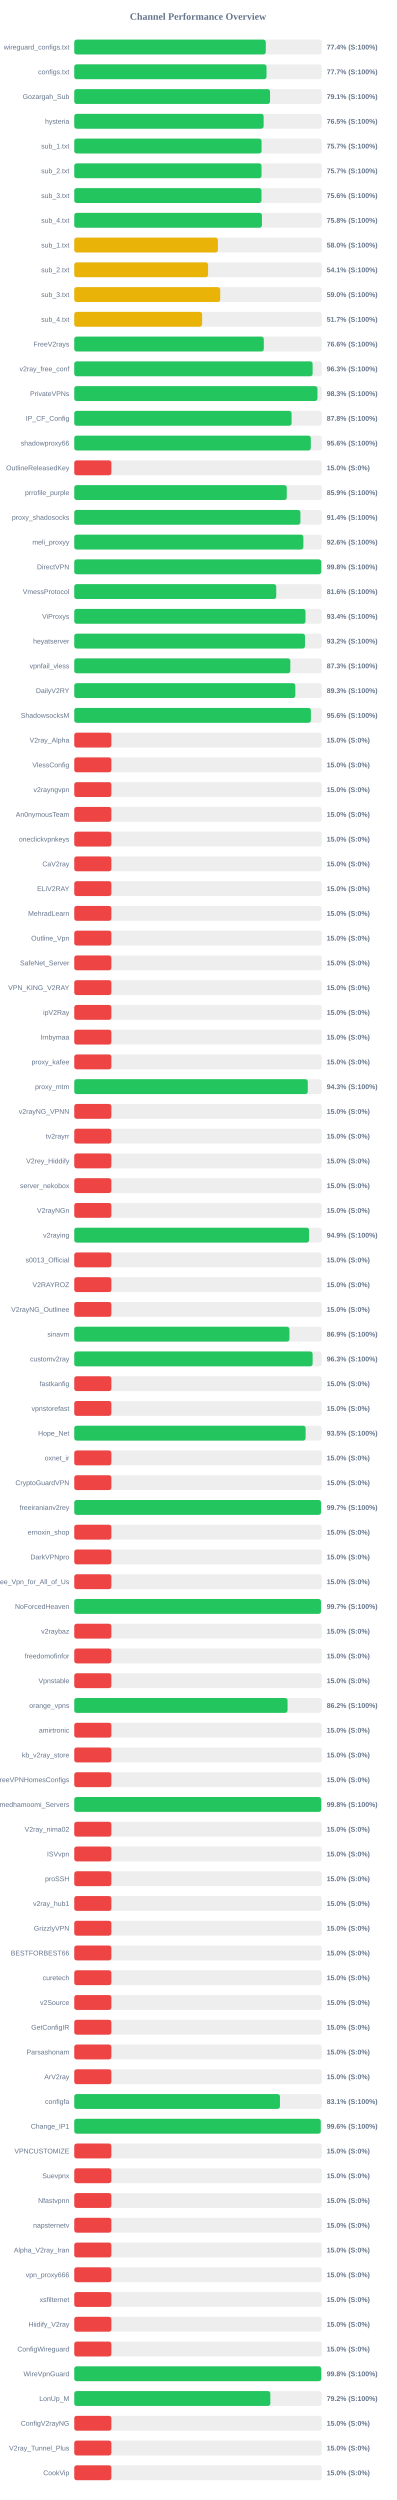
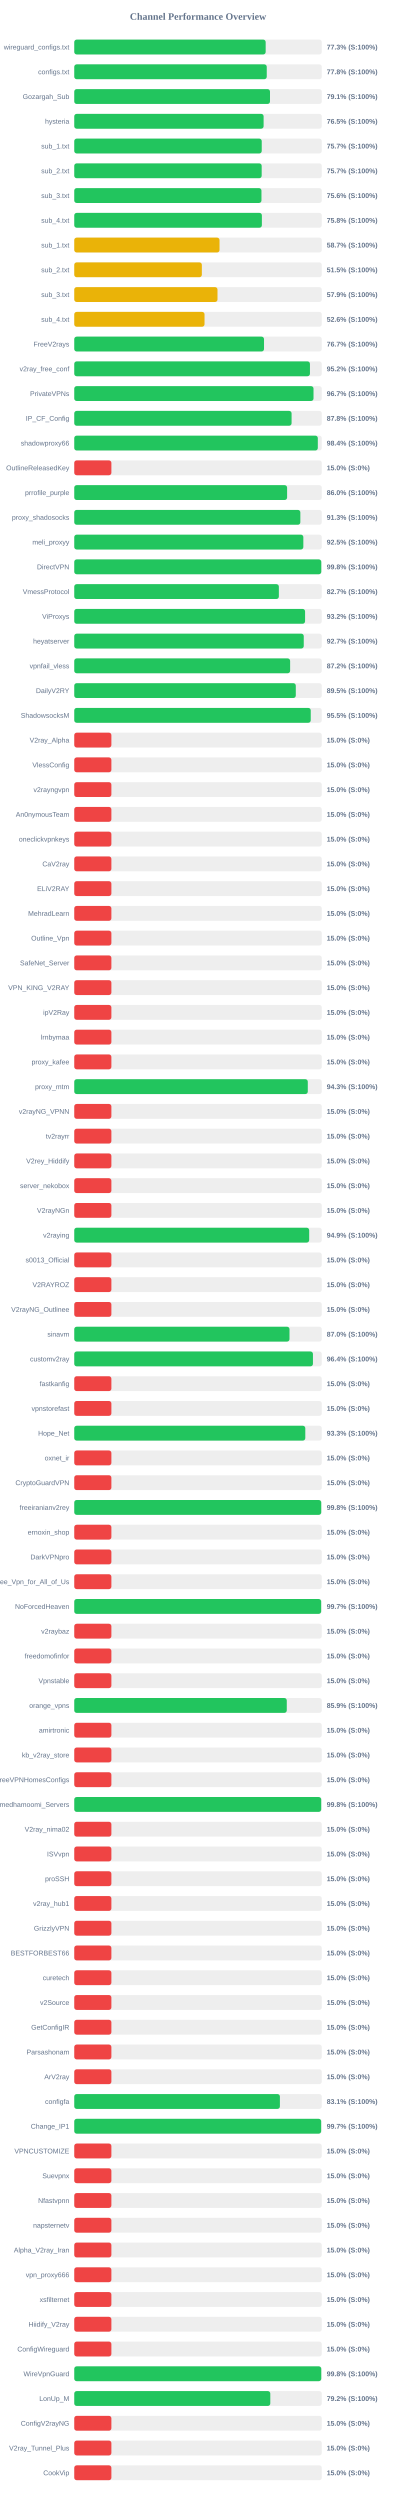
<svg xmlns="http://www.w3.org/2000/svg" width="800" height="5050" version="1.1">
  <style>
        .row { font: 14px Arial; fill: #64748b; }
        .score { font: bold 14px Arial; fill: #64748b; }
    </style>
  <text x="400" y="40" text-anchor="middle" font-size="20px" font-weight="bold" fill="#64748b">Channel Performance Overview</text>
  <rect x="150" y="80" width="500" height="30" fill="#eee" rx="5" />
-   <rect x="150" y="80" width="386.9" height="30" fill="#22c55e" rx="5" />
+   <rect x="150" y="80" width="386.65" height="30" fill="#22c55e" rx="5" />
  <text x="140" y="100" text-anchor="end" class="row">wireguard_configs.txt</text>
-   <text x="660" y="100" text-anchor="start" class="score">77.4% (S:100%)</text>
+   <text x="660" y="100" text-anchor="start" class="score">77.3% (S:100%)</text>
  <rect x="150" y="130" width="500" height="30" fill="#eee" rx="5" />
-   <rect x="150" y="130" width="388.4" height="30" fill="#22c55e" rx="5" />
+   <rect x="150" y="130" width="388.85" height="30" fill="#22c55e" rx="5" />
  <text x="140" y="150" text-anchor="end" class="row">configs.txt</text>
-   <text x="660" y="150" text-anchor="start" class="score">77.7% (S:100%)</text>
+   <text x="660" y="150" text-anchor="start" class="score">77.8% (S:100%)</text>
  <rect x="150" y="180" width="500" height="30" fill="#eee" rx="5" />
-   <rect x="150" y="180" width="395.45" height="30" fill="#22c55e" rx="5" />
+   <rect x="150" y="180" width="395.4" height="30" fill="#22c55e" rx="5" />
  <text x="140" y="200" text-anchor="end" class="row">Gozargah_Sub</text>
  <text x="660" y="200" text-anchor="start" class="score">79.1% (S:100%)</text>
  <rect x="150" y="230" width="500" height="30" fill="#eee" rx="5" />
-   <rect x="150" y="230" width="382.55" height="30" fill="#22c55e" rx="5" />
+   <rect x="150" y="230" width="382.5" height="30" fill="#22c55e" rx="5" />
  <text x="140" y="250" text-anchor="end" class="row">hysteria</text>
  <text x="660" y="250" text-anchor="start" class="score">76.5% (S:100%)</text>
  <rect x="150" y="280" width="500" height="30" fill="#eee" rx="5" />
-   <rect x="150" y="280" width="378.35" height="30" fill="#22c55e" rx="5" />
+   <rect x="150" y="280" width="378.7" height="30" fill="#22c55e" rx="5" />
  <text x="140" y="300" text-anchor="end" class="row">sub_1.txt</text>
  <text x="660" y="300" text-anchor="start" class="score">75.7% (S:100%)</text>
  <rect x="150" y="330" width="500" height="30" fill="#eee" rx="5" />
-   <rect x="150" y="330" width="378.25" height="30" fill="#22c55e" rx="5" />
+   <rect x="150" y="330" width="378.6" height="30" fill="#22c55e" rx="5" />
  <text x="140" y="350" text-anchor="end" class="row">sub_2.txt</text>
  <text x="660" y="350" text-anchor="start" class="score">75.7% (S:100%)</text>
  <rect x="150" y="380" width="500" height="30" fill="#eee" rx="5" />
-   <rect x="150" y="380" width="378.2" height="30" fill="#22c55e" rx="5" />
+   <rect x="150" y="380" width="378.15" height="30" fill="#22c55e" rx="5" />
  <text x="140" y="400" text-anchor="end" class="row">sub_3.txt</text>
  <text x="660" y="400" text-anchor="start" class="score">75.6% (S:100%)</text>
  <rect x="150" y="430" width="500" height="30" fill="#eee" rx="5" />
-   <rect x="150" y="430" width="379.1" height="30" fill="#22c55e" rx="5" />
+   <rect x="150" y="430" width="379.0" height="30" fill="#22c55e" rx="5" />
  <text x="140" y="450" text-anchor="end" class="row">sub_4.txt</text>
  <text x="660" y="450" text-anchor="start" class="score">75.8% (S:100%)</text>
  <rect x="150" y="480" width="500" height="30" fill="#eee" rx="5" />
-   <rect x="150" y="480" width="290.15" height="30" fill="#eab308" rx="5" />
+   <rect x="150" y="480" width="293.45" height="30" fill="#eab308" rx="5" />
  <text x="140" y="500" text-anchor="end" class="row">sub_1.txt</text>
-   <text x="660" y="500" text-anchor="start" class="score">58.0% (S:100%)</text>
+   <text x="660" y="500" text-anchor="start" class="score">58.7% (S:100%)</text>
  <rect x="150" y="530" width="500" height="30" fill="#eee" rx="5" />
-   <rect x="150" y="530" width="270.3" height="30" fill="#eab308" rx="5" />
+   <rect x="150" y="530" width="257.75" height="30" fill="#eab308" rx="5" />
  <text x="140" y="550" text-anchor="end" class="row">sub_2.txt</text>
-   <text x="660" y="550" text-anchor="start" class="score">54.1% (S:100%)</text>
+   <text x="660" y="550" text-anchor="start" class="score">51.5% (S:100%)</text>
  <rect x="150" y="580" width="500" height="30" fill="#eee" rx="5" />
-   <rect x="150" y="580" width="294.85" height="30" fill="#eab308" rx="5" />
+   <rect x="150" y="580" width="289.35" height="30" fill="#eab308" rx="5" />
  <text x="140" y="600" text-anchor="end" class="row">sub_3.txt</text>
-   <text x="660" y="600" text-anchor="start" class="score">59.0% (S:100%)</text>
+   <text x="660" y="600" text-anchor="start" class="score">57.9% (S:100%)</text>
  <rect x="150" y="630" width="500" height="30" fill="#eee" rx="5" />
-   <rect x="150" y="630" width="258.3" height="30" fill="#eab308" rx="5" />
+   <rect x="150" y="630" width="263.15" height="30" fill="#eab308" rx="5" />
  <text x="140" y="650" text-anchor="end" class="row">sub_4.txt</text>
-   <text x="660" y="650" text-anchor="start" class="score">51.7% (S:100%)</text>
+   <text x="660" y="650" text-anchor="start" class="score">52.6% (S:100%)</text>
  <rect x="150" y="680" width="500" height="30" fill="#eee" rx="5" />
-   <rect x="150" y="680" width="382.9" height="30" fill="#22c55e" rx="5" />
+   <rect x="150" y="680" width="383.3" height="30" fill="#22c55e" rx="5" />
  <text x="140" y="700" text-anchor="end" class="row">FreeV2rays</text>
-   <text x="660" y="700" text-anchor="start" class="score">76.6% (S:100%)</text>
+   <text x="660" y="700" text-anchor="start" class="score">76.7% (S:100%)</text>
  <rect x="150" y="730" width="500" height="30" fill="#eee" rx="5" />
-   <rect x="150" y="730" width="481.5" height="30" fill="#22c55e" rx="5" />
+   <rect x="150" y="730" width="476.1" height="30" fill="#22c55e" rx="5" />
  <text x="140" y="750" text-anchor="end" class="row">v2ray_free_conf</text>
-   <text x="660" y="750" text-anchor="start" class="score">96.3% (S:100%)</text>
+   <text x="660" y="750" text-anchor="start" class="score">95.2% (S:100%)</text>
  <rect x="150" y="780" width="500" height="30" fill="#eee" rx="5" />
-   <rect x="150" y="780" width="491.3" height="30" fill="#22c55e" rx="5" />
+   <rect x="150" y="780" width="483.3" height="30" fill="#22c55e" rx="5" />
  <text x="140" y="800" text-anchor="end" class="row">PrivateVPNs</text>
-   <text x="660" y="800" text-anchor="start" class="score">98.3% (S:100%)</text>
+   <text x="660" y="800" text-anchor="start" class="score">96.7% (S:100%)</text>
  <rect x="150" y="830" width="500" height="30" fill="#eee" rx="5" />
  <rect x="150" y="830" width="439.0" height="30" fill="#22c55e" rx="5" />
  <text x="140" y="850" text-anchor="end" class="row">IP_CF_Config</text>
  <text x="660" y="850" text-anchor="start" class="score">87.8% (S:100%)</text>
  <rect x="150" y="880" width="500" height="30" fill="#eee" rx="5" />
-   <rect x="150" y="880" width="477.85" height="30" fill="#22c55e" rx="5" />
+   <rect x="150" y="880" width="492.0" height="30" fill="#22c55e" rx="5" />
  <text x="140" y="900" text-anchor="end" class="row">shadowproxy66</text>
-   <text x="660" y="900" text-anchor="start" class="score">95.6% (S:100%)</text>
+   <text x="660" y="900" text-anchor="start" class="score">98.4% (S:100%)</text>
  <rect x="150" y="930" width="500" height="30" fill="#eee" rx="5" />
  <rect x="150" y="930" width="75.0" height="30" fill="#ef4444" rx="5" />
  <text x="140" y="950" text-anchor="end" class="row">OutlineReleasedKey</text>
  <text x="660" y="950" text-anchor="start" class="score">15.0% (S:0%)</text>
  <rect x="150" y="980" width="500" height="30" fill="#eee" rx="5" />
-   <rect x="150" y="980" width="429.3" height="30" fill="#22c55e" rx="5" />
+   <rect x="150" y="980" width="429.95" height="30" fill="#22c55e" rx="5" />
  <text x="140" y="1000" text-anchor="end" class="row">prrofile_purple</text>
-   <text x="660" y="1000" text-anchor="start" class="score">85.9% (S:100%)</text>
+   <text x="660" y="1000" text-anchor="start" class="score">86.0% (S:100%)</text>
  <rect x="150" y="1030" width="500" height="30" fill="#eee" rx="5" />
-   <rect x="150" y="1030" width="456.85" height="30" fill="#22c55e" rx="5" />
+   <rect x="150" y="1030" width="456.7" height="30" fill="#22c55e" rx="5" />
  <text x="140" y="1050" text-anchor="end" class="row">proxy_shadosocks</text>
-   <text x="660" y="1050" text-anchor="start" class="score">91.4% (S:100%)</text>
+   <text x="660" y="1050" text-anchor="start" class="score">91.3% (S:100%)</text>
  <rect x="150" y="1080" width="500" height="30" fill="#eee" rx="5" />
-   <rect x="150" y="1080" width="462.8" height="30" fill="#22c55e" rx="5" />
+   <rect x="150" y="1080" width="462.75" height="30" fill="#22c55e" rx="5" />
  <text x="140" y="1100" text-anchor="end" class="row">meli_proxyy</text>
-   <text x="660" y="1100" text-anchor="start" class="score">92.6% (S:100%)</text>
+   <text x="660" y="1100" text-anchor="start" class="score">92.5% (S:100%)</text>
  <rect x="150" y="1130" width="500" height="30" fill="#eee" rx="5" />
  <rect x="150" y="1130" width="498.95" height="30" fill="#22c55e" rx="5" />
  <text x="140" y="1150" text-anchor="end" class="row">DirectVPN</text>
  <text x="660" y="1150" text-anchor="start" class="score">99.8% (S:100%)</text>
  <rect x="150" y="1180" width="500" height="30" fill="#eee" rx="5" />
-   <rect x="150" y="1180" width="408.0" height="30" fill="#22c55e" rx="5" />
+   <rect x="150" y="1180" width="413.3" height="30" fill="#22c55e" rx="5" />
  <text x="140" y="1200" text-anchor="end" class="row">VmessProtocol</text>
-   <text x="660" y="1200" text-anchor="start" class="score">81.6% (S:100%)</text>
+   <text x="660" y="1200" text-anchor="start" class="score">82.7% (S:100%)</text>
  <rect x="150" y="1230" width="500" height="30" fill="#eee" rx="5" />
-   <rect x="150" y="1230" width="467.15" height="30" fill="#22c55e" rx="5" />
+   <rect x="150" y="1230" width="466.25" height="30" fill="#22c55e" rx="5" />
  <text x="140" y="1250" text-anchor="end" class="row">ViProxys</text>
-   <text x="660" y="1250" text-anchor="start" class="score">93.4% (S:100%)</text>
+   <text x="660" y="1250" text-anchor="start" class="score">93.2% (S:100%)</text>
  <rect x="150" y="1280" width="500" height="30" fill="#eee" rx="5" />
-   <rect x="150" y="1280" width="466.1" height="30" fill="#22c55e" rx="5" />
+   <rect x="150" y="1280" width="463.6" height="30" fill="#22c55e" rx="5" />
  <text x="140" y="1300" text-anchor="end" class="row">heyatserver</text>
-   <text x="660" y="1300" text-anchor="start" class="score">93.2% (S:100%)</text>
+   <text x="660" y="1300" text-anchor="start" class="score">92.7% (S:100%)</text>
  <rect x="150" y="1330" width="500" height="30" fill="#eee" rx="5" />
-   <rect x="150" y="1330" width="436.45" height="30" fill="#22c55e" rx="5" />
+   <rect x="150" y="1330" width="436.05" height="30" fill="#22c55e" rx="5" />
  <text x="140" y="1350" text-anchor="end" class="row">vpnfail_vless</text>
-   <text x="660" y="1350" text-anchor="start" class="score">87.3% (S:100%)</text>
+   <text x="660" y="1350" text-anchor="start" class="score">87.2% (S:100%)</text>
  <rect x="150" y="1380" width="500" height="30" fill="#eee" rx="5" />
-   <rect x="150" y="1380" width="446.55" height="30" fill="#22c55e" rx="5" />
+   <rect x="150" y="1380" width="447.5" height="30" fill="#22c55e" rx="5" />
  <text x="140" y="1400" text-anchor="end" class="row">DailyV2RY</text>
-   <text x="660" y="1400" text-anchor="start" class="score">89.3% (S:100%)</text>
+   <text x="660" y="1400" text-anchor="start" class="score">89.5% (S:100%)</text>
  <rect x="150" y="1430" width="500" height="30" fill="#eee" rx="5" />
-   <rect x="150" y="1430" width="478.05" height="30" fill="#22c55e" rx="5" />
+   <rect x="150" y="1430" width="477.7" height="30" fill="#22c55e" rx="5" />
  <text x="140" y="1450" text-anchor="end" class="row">ShadowsocksM</text>
-   <text x="660" y="1450" text-anchor="start" class="score">95.6% (S:100%)</text>
+   <text x="660" y="1450" text-anchor="start" class="score">95.5% (S:100%)</text>
  <rect x="150" y="1480" width="500" height="30" fill="#eee" rx="5" />
  <rect x="150" y="1480" width="75.0" height="30" fill="#ef4444" rx="5" />
  <text x="140" y="1500" text-anchor="end" class="row">V2ray_Alpha</text>
  <text x="660" y="1500" text-anchor="start" class="score">15.0% (S:0%)</text>
  <rect x="150" y="1530" width="500" height="30" fill="#eee" rx="5" />
  <rect x="150" y="1530" width="75.0" height="30" fill="#ef4444" rx="5" />
  <text x="140" y="1550" text-anchor="end" class="row">VlessConfig</text>
  <text x="660" y="1550" text-anchor="start" class="score">15.0% (S:0%)</text>
  <rect x="150" y="1580" width="500" height="30" fill="#eee" rx="5" />
  <rect x="150" y="1580" width="75.0" height="30" fill="#ef4444" rx="5" />
  <text x="140" y="1600" text-anchor="end" class="row">v2rayngvpn</text>
  <text x="660" y="1600" text-anchor="start" class="score">15.0% (S:0%)</text>
  <rect x="150" y="1630" width="500" height="30" fill="#eee" rx="5" />
  <rect x="150" y="1630" width="75.0" height="30" fill="#ef4444" rx="5" />
  <text x="140" y="1650" text-anchor="end" class="row">An0nymousTeam</text>
  <text x="660" y="1650" text-anchor="start" class="score">15.0% (S:0%)</text>
  <rect x="150" y="1680" width="500" height="30" fill="#eee" rx="5" />
  <rect x="150" y="1680" width="75.0" height="30" fill="#ef4444" rx="5" />
  <text x="140" y="1700" text-anchor="end" class="row">oneclickvpnkeys</text>
  <text x="660" y="1700" text-anchor="start" class="score">15.0% (S:0%)</text>
  <rect x="150" y="1730" width="500" height="30" fill="#eee" rx="5" />
  <rect x="150" y="1730" width="75.0" height="30" fill="#ef4444" rx="5" />
  <text x="140" y="1750" text-anchor="end" class="row">CaV2ray</text>
  <text x="660" y="1750" text-anchor="start" class="score">15.0% (S:0%)</text>
  <rect x="150" y="1780" width="500" height="30" fill="#eee" rx="5" />
  <rect x="150" y="1780" width="75.0" height="30" fill="#ef4444" rx="5" />
  <text x="140" y="1800" text-anchor="end" class="row">ELiV2RAY</text>
  <text x="660" y="1800" text-anchor="start" class="score">15.0% (S:0%)</text>
  <rect x="150" y="1830" width="500" height="30" fill="#eee" rx="5" />
  <rect x="150" y="1830" width="75.0" height="30" fill="#ef4444" rx="5" />
  <text x="140" y="1850" text-anchor="end" class="row">MehradLearn</text>
  <text x="660" y="1850" text-anchor="start" class="score">15.0% (S:0%)</text>
  <rect x="150" y="1880" width="500" height="30" fill="#eee" rx="5" />
  <rect x="150" y="1880" width="75.0" height="30" fill="#ef4444" rx="5" />
  <text x="140" y="1900" text-anchor="end" class="row">Outline_Vpn</text>
  <text x="660" y="1900" text-anchor="start" class="score">15.0% (S:0%)</text>
  <rect x="150" y="1930" width="500" height="30" fill="#eee" rx="5" />
  <rect x="150" y="1930" width="75.0" height="30" fill="#ef4444" rx="5" />
  <text x="140" y="1950" text-anchor="end" class="row">SafeNet_Server</text>
  <text x="660" y="1950" text-anchor="start" class="score">15.0% (S:0%)</text>
  <rect x="150" y="1980" width="500" height="30" fill="#eee" rx="5" />
  <rect x="150" y="1980" width="75.0" height="30" fill="#ef4444" rx="5" />
  <text x="140" y="2000" text-anchor="end" class="row">VPN_KING_V2RAY</text>
  <text x="660" y="2000" text-anchor="start" class="score">15.0% (S:0%)</text>
  <rect x="150" y="2030" width="500" height="30" fill="#eee" rx="5" />
  <rect x="150" y="2030" width="75.0" height="30" fill="#ef4444" rx="5" />
  <text x="140" y="2050" text-anchor="end" class="row">ipV2Ray</text>
  <text x="660" y="2050" text-anchor="start" class="score">15.0% (S:0%)</text>
  <rect x="150" y="2080" width="500" height="30" fill="#eee" rx="5" />
  <rect x="150" y="2080" width="75.0" height="30" fill="#ef4444" rx="5" />
  <text x="140" y="2100" text-anchor="end" class="row">lrnbymaa</text>
  <text x="660" y="2100" text-anchor="start" class="score">15.0% (S:0%)</text>
  <rect x="150" y="2130" width="500" height="30" fill="#eee" rx="5" />
  <rect x="150" y="2130" width="75.0" height="30" fill="#ef4444" rx="5" />
  <text x="140" y="2150" text-anchor="end" class="row">proxy_kafee</text>
  <text x="660" y="2150" text-anchor="start" class="score">15.0% (S:0%)</text>
  <rect x="150" y="2180" width="500" height="30" fill="#eee" rx="5" />
-   <rect x="150" y="2180" width="471.7" height="30" fill="#22c55e" rx="5" />
+   <rect x="150" y="2180" width="471.75" height="30" fill="#22c55e" rx="5" />
  <text x="140" y="2200" text-anchor="end" class="row">proxy_mtm</text>
  <text x="660" y="2200" text-anchor="start" class="score">94.3% (S:100%)</text>
  <rect x="150" y="2230" width="500" height="30" fill="#eee" rx="5" />
  <rect x="150" y="2230" width="75.0" height="30" fill="#ef4444" rx="5" />
  <text x="140" y="2250" text-anchor="end" class="row">v2rayNG_VPNN</text>
  <text x="660" y="2250" text-anchor="start" class="score">15.0% (S:0%)</text>
  <rect x="150" y="2280" width="500" height="30" fill="#eee" rx="5" />
  <rect x="150" y="2280" width="75.0" height="30" fill="#ef4444" rx="5" />
  <text x="140" y="2300" text-anchor="end" class="row">tv2rayrr</text>
  <text x="660" y="2300" text-anchor="start" class="score">15.0% (S:0%)</text>
  <rect x="150" y="2330" width="500" height="30" fill="#eee" rx="5" />
  <rect x="150" y="2330" width="75.0" height="30" fill="#ef4444" rx="5" />
  <text x="140" y="2350" text-anchor="end" class="row">V2rey_Hiddify</text>
  <text x="660" y="2350" text-anchor="start" class="score">15.0% (S:0%)</text>
  <rect x="150" y="2380" width="500" height="30" fill="#eee" rx="5" />
  <rect x="150" y="2380" width="75.0" height="30" fill="#ef4444" rx="5" />
  <text x="140" y="2400" text-anchor="end" class="row">server_nekobox</text>
  <text x="660" y="2400" text-anchor="start" class="score">15.0% (S:0%)</text>
  <rect x="150" y="2430" width="500" height="30" fill="#eee" rx="5" />
  <rect x="150" y="2430" width="75.0" height="30" fill="#ef4444" rx="5" />
  <text x="140" y="2450" text-anchor="end" class="row">V2rayNGn</text>
  <text x="660" y="2450" text-anchor="start" class="score">15.0% (S:0%)</text>
  <rect x="150" y="2480" width="500" height="30" fill="#eee" rx="5" />
-   <rect x="150" y="2480" width="474.35" height="30" fill="#22c55e" rx="5" />
+   <rect x="150" y="2480" width="474.55" height="30" fill="#22c55e" rx="5" />
  <text x="140" y="2500" text-anchor="end" class="row">v2raying</text>
  <text x="660" y="2500" text-anchor="start" class="score">94.9% (S:100%)</text>
  <rect x="150" y="2530" width="500" height="30" fill="#eee" rx="5" />
  <rect x="150" y="2530" width="75.0" height="30" fill="#ef4444" rx="5" />
  <text x="140" y="2550" text-anchor="end" class="row">s0013_Official</text>
  <text x="660" y="2550" text-anchor="start" class="score">15.0% (S:0%)</text>
  <rect x="150" y="2580" width="500" height="30" fill="#eee" rx="5" />
  <rect x="150" y="2580" width="75.0" height="30" fill="#ef4444" rx="5" />
  <text x="140" y="2600" text-anchor="end" class="row">V2RAYROZ</text>
  <text x="660" y="2600" text-anchor="start" class="score">15.0% (S:0%)</text>
  <rect x="150" y="2630" width="500" height="30" fill="#eee" rx="5" />
  <rect x="150" y="2630" width="75.0" height="30" fill="#ef4444" rx="5" />
  <text x="140" y="2650" text-anchor="end" class="row">V2rayNG_Outlinee</text>
  <text x="660" y="2650" text-anchor="start" class="score">15.0% (S:0%)</text>
  <rect x="150" y="2680" width="500" height="30" fill="#eee" rx="5" />
-   <rect x="150" y="2680" width="434.7" height="30" fill="#22c55e" rx="5" />
+   <rect x="150" y="2680" width="434.8" height="30" fill="#22c55e" rx="5" />
  <text x="140" y="2700" text-anchor="end" class="row">sinavm</text>
-   <text x="660" y="2700" text-anchor="start" class="score">86.9% (S:100%)</text>
+   <text x="660" y="2700" text-anchor="start" class="score">87.0% (S:100%)</text>
  <rect x="150" y="2730" width="500" height="30" fill="#eee" rx="5" />
-   <rect x="150" y="2730" width="481.5" height="30" fill="#22c55e" rx="5" />
+   <rect x="150" y="2730" width="482.15" height="30" fill="#22c55e" rx="5" />
  <text x="140" y="2750" text-anchor="end" class="row">customv2ray</text>
-   <text x="660" y="2750" text-anchor="start" class="score">96.3% (S:100%)</text>
+   <text x="660" y="2750" text-anchor="start" class="score">96.4% (S:100%)</text>
  <rect x="150" y="2780" width="500" height="30" fill="#eee" rx="5" />
  <rect x="150" y="2780" width="75.0" height="30" fill="#ef4444" rx="5" />
  <text x="140" y="2800" text-anchor="end" class="row">fastkanfig</text>
  <text x="660" y="2800" text-anchor="start" class="score">15.0% (S:0%)</text>
  <rect x="150" y="2830" width="500" height="30" fill="#eee" rx="5" />
  <rect x="150" y="2830" width="75.0" height="30" fill="#ef4444" rx="5" />
  <text x="140" y="2850" text-anchor="end" class="row">vpnstorefast</text>
  <text x="660" y="2850" text-anchor="start" class="score">15.0% (S:0%)</text>
  <rect x="150" y="2880" width="500" height="30" fill="#eee" rx="5" />
-   <rect x="150" y="2880" width="467.35" height="30" fill="#22c55e" rx="5" />
+   <rect x="150" y="2880" width="466.7" height="30" fill="#22c55e" rx="5" />
  <text x="140" y="2900" text-anchor="end" class="row">Hope_Net</text>
-   <text x="660" y="2900" text-anchor="start" class="score">93.5% (S:100%)</text>
+   <text x="660" y="2900" text-anchor="start" class="score">93.3% (S:100%)</text>
  <rect x="150" y="2930" width="500" height="30" fill="#eee" rx="5" />
  <rect x="150" y="2930" width="75.0" height="30" fill="#ef4444" rx="5" />
  <text x="140" y="2950" text-anchor="end" class="row">oxnet_ir</text>
  <text x="660" y="2950" text-anchor="start" class="score">15.0% (S:0%)</text>
  <rect x="150" y="2980" width="500" height="30" fill="#eee" rx="5" />
  <rect x="150" y="2980" width="75.0" height="30" fill="#ef4444" rx="5" />
  <text x="140" y="3000" text-anchor="end" class="row">CryptoGuardVPN</text>
  <text x="660" y="3000" text-anchor="start" class="score">15.0% (S:0%)</text>
  <rect x="150" y="3030" width="500" height="30" fill="#eee" rx="5" />
-   <rect x="150" y="3030" width="498.5" height="30" fill="#22c55e" rx="5" />
+   <rect x="150" y="3030" width="498.85" height="30" fill="#22c55e" rx="5" />
  <text x="140" y="3050" text-anchor="end" class="row">freeiranianv2rey</text>
-   <text x="660" y="3050" text-anchor="start" class="score">99.7% (S:100%)</text>
+   <text x="660" y="3050" text-anchor="start" class="score">99.8% (S:100%)</text>
  <rect x="150" y="3080" width="500" height="30" fill="#eee" rx="5" />
  <rect x="150" y="3080" width="75.0" height="30" fill="#ef4444" rx="5" />
  <text x="140" y="3100" text-anchor="end" class="row">ernoxin_shop</text>
  <text x="660" y="3100" text-anchor="start" class="score">15.0% (S:0%)</text>
  <rect x="150" y="3130" width="500" height="30" fill="#eee" rx="5" />
  <rect x="150" y="3130" width="75.0" height="30" fill="#ef4444" rx="5" />
  <text x="140" y="3150" text-anchor="end" class="row">DarkVPNpro</text>
  <text x="660" y="3150" text-anchor="start" class="score">15.0% (S:0%)</text>
  <rect x="150" y="3180" width="500" height="30" fill="#eee" rx="5" />
  <rect x="150" y="3180" width="75.0" height="30" fill="#ef4444" rx="5" />
  <text x="140" y="3200" text-anchor="end" class="row">Free_Vpn_for_All_of_Us</text>
  <text x="660" y="3200" text-anchor="start" class="score">15.0% (S:0%)</text>
  <rect x="150" y="3230" width="500" height="30" fill="#eee" rx="5" />
-   <rect x="150" y="3230" width="498.35" height="30" fill="#22c55e" rx="5" />
+   <rect x="150" y="3230" width="498.7" height="30" fill="#22c55e" rx="5" />
  <text x="140" y="3250" text-anchor="end" class="row">NoForcedHeaven</text>
  <text x="660" y="3250" text-anchor="start" class="score">99.7% (S:100%)</text>
  <rect x="150" y="3280" width="500" height="30" fill="#eee" rx="5" />
  <rect x="150" y="3280" width="75.0" height="30" fill="#ef4444" rx="5" />
  <text x="140" y="3300" text-anchor="end" class="row">v2raybaz</text>
  <text x="660" y="3300" text-anchor="start" class="score">15.0% (S:0%)</text>
  <rect x="150" y="3330" width="500" height="30" fill="#eee" rx="5" />
  <rect x="150" y="3330" width="75.0" height="30" fill="#ef4444" rx="5" />
  <text x="140" y="3350" text-anchor="end" class="row">freedomofinfor</text>
  <text x="660" y="3350" text-anchor="start" class="score">15.0% (S:0%)</text>
  <rect x="150" y="3380" width="500" height="30" fill="#eee" rx="5" />
  <rect x="150" y="3380" width="75.0" height="30" fill="#ef4444" rx="5" />
  <text x="140" y="3400" text-anchor="end" class="row">Vpnstable</text>
  <text x="660" y="3400" text-anchor="start" class="score">15.0% (S:0%)</text>
  <rect x="150" y="3430" width="500" height="30" fill="#eee" rx="5" />
-   <rect x="150" y="3430" width="430.85" height="30" fill="#22c55e" rx="5" />
+   <rect x="150" y="3430" width="429.3" height="30" fill="#22c55e" rx="5" />
  <text x="140" y="3450" text-anchor="end" class="row">orange_vpns</text>
-   <text x="660" y="3450" text-anchor="start" class="score">86.2% (S:100%)</text>
+   <text x="660" y="3450" text-anchor="start" class="score">85.9% (S:100%)</text>
  <rect x="150" y="3480" width="500" height="30" fill="#eee" rx="5" />
  <rect x="150" y="3480" width="75.0" height="30" fill="#ef4444" rx="5" />
  <text x="140" y="3500" text-anchor="end" class="row">amirtronic</text>
  <text x="660" y="3500" text-anchor="start" class="score">15.0% (S:0%)</text>
  <rect x="150" y="3530" width="500" height="30" fill="#eee" rx="5" />
  <rect x="150" y="3530" width="75.0" height="30" fill="#ef4444" rx="5" />
  <text x="140" y="3550" text-anchor="end" class="row">kb_v2ray_store</text>
  <text x="660" y="3550" text-anchor="start" class="score">15.0% (S:0%)</text>
  <rect x="150" y="3580" width="500" height="30" fill="#eee" rx="5" />
  <rect x="150" y="3580" width="75.0" height="30" fill="#ef4444" rx="5" />
  <text x="140" y="3600" text-anchor="end" class="row">FreeVPNHomesConfigs</text>
  <text x="660" y="3600" text-anchor="start" class="score">15.0% (S:0%)</text>
  <rect x="150" y="3630" width="500" height="30" fill="#eee" rx="5" />
-   <rect x="150" y="3630" width="498.85" height="30" fill="#22c55e" rx="5" />
+   <rect x="150" y="3630" width="498.8" height="30" fill="#22c55e" rx="5" />
  <text x="140" y="3650" text-anchor="end" class="row">Ahmedhamoomi_Servers</text>
  <text x="660" y="3650" text-anchor="start" class="score">99.8% (S:100%)</text>
  <rect x="150" y="3680" width="500" height="30" fill="#eee" rx="5" />
  <rect x="150" y="3680" width="75.0" height="30" fill="#ef4444" rx="5" />
  <text x="140" y="3700" text-anchor="end" class="row">V2ray_nima02</text>
  <text x="660" y="3700" text-anchor="start" class="score">15.0% (S:0%)</text>
  <rect x="150" y="3730" width="500" height="30" fill="#eee" rx="5" />
  <rect x="150" y="3730" width="75.0" height="30" fill="#ef4444" rx="5" />
  <text x="140" y="3750" text-anchor="end" class="row">ISVvpn</text>
  <text x="660" y="3750" text-anchor="start" class="score">15.0% (S:0%)</text>
  <rect x="150" y="3780" width="500" height="30" fill="#eee" rx="5" />
  <rect x="150" y="3780" width="75.0" height="30" fill="#ef4444" rx="5" />
  <text x="140" y="3800" text-anchor="end" class="row">proSSH</text>
  <text x="660" y="3800" text-anchor="start" class="score">15.0% (S:0%)</text>
  <rect x="150" y="3830" width="500" height="30" fill="#eee" rx="5" />
  <rect x="150" y="3830" width="75.0" height="30" fill="#ef4444" rx="5" />
  <text x="140" y="3850" text-anchor="end" class="row">v2ray_hub1</text>
  <text x="660" y="3850" text-anchor="start" class="score">15.0% (S:0%)</text>
  <rect x="150" y="3880" width="500" height="30" fill="#eee" rx="5" />
  <rect x="150" y="3880" width="75.0" height="30" fill="#ef4444" rx="5" />
  <text x="140" y="3900" text-anchor="end" class="row">GrizzlyVPN</text>
  <text x="660" y="3900" text-anchor="start" class="score">15.0% (S:0%)</text>
  <rect x="150" y="3930" width="500" height="30" fill="#eee" rx="5" />
  <rect x="150" y="3930" width="75.0" height="30" fill="#ef4444" rx="5" />
  <text x="140" y="3950" text-anchor="end" class="row">BESTFORBEST66</text>
  <text x="660" y="3950" text-anchor="start" class="score">15.0% (S:0%)</text>
  <rect x="150" y="3980" width="500" height="30" fill="#eee" rx="5" />
  <rect x="150" y="3980" width="75.0" height="30" fill="#ef4444" rx="5" />
  <text x="140" y="4000" text-anchor="end" class="row">curetech</text>
  <text x="660" y="4000" text-anchor="start" class="score">15.0% (S:0%)</text>
  <rect x="150" y="4030" width="500" height="30" fill="#eee" rx="5" />
  <rect x="150" y="4030" width="75.0" height="30" fill="#ef4444" rx="5" />
  <text x="140" y="4050" text-anchor="end" class="row">v2Source</text>
  <text x="660" y="4050" text-anchor="start" class="score">15.0% (S:0%)</text>
  <rect x="150" y="4080" width="500" height="30" fill="#eee" rx="5" />
  <rect x="150" y="4080" width="75.0" height="30" fill="#ef4444" rx="5" />
  <text x="140" y="4100" text-anchor="end" class="row">GetConfigIR</text>
  <text x="660" y="4100" text-anchor="start" class="score">15.0% (S:0%)</text>
  <rect x="150" y="4130" width="500" height="30" fill="#eee" rx="5" />
  <rect x="150" y="4130" width="75.0" height="30" fill="#ef4444" rx="5" />
  <text x="140" y="4150" text-anchor="end" class="row">Parsashonam</text>
  <text x="660" y="4150" text-anchor="start" class="score">15.0% (S:0%)</text>
  <rect x="150" y="4180" width="500" height="30" fill="#eee" rx="5" />
  <rect x="150" y="4180" width="75.0" height="30" fill="#ef4444" rx="5" />
  <text x="140" y="4200" text-anchor="end" class="row">ArV2ray</text>
  <text x="660" y="4200" text-anchor="start" class="score">15.0% (S:0%)</text>
  <rect x="150" y="4230" width="500" height="30" fill="#eee" rx="5" />
-   <rect x="150" y="4230" width="415.5" height="30" fill="#22c55e" rx="5" />
+   <rect x="150" y="4230" width="415.4" height="30" fill="#22c55e" rx="5" />
  <text x="140" y="4250" text-anchor="end" class="row">configfa</text>
  <text x="660" y="4250" text-anchor="start" class="score">83.1% (S:100%)</text>
  <rect x="150" y="4280" width="500" height="30" fill="#eee" rx="5" />
-   <rect x="150" y="4280" width="497.9" height="30" fill="#22c55e" rx="5" />
+   <rect x="150" y="4280" width="498.7" height="30" fill="#22c55e" rx="5" />
  <text x="140" y="4300" text-anchor="end" class="row">Change_IP1</text>
-   <text x="660" y="4300" text-anchor="start" class="score">99.6% (S:100%)</text>
+   <text x="660" y="4300" text-anchor="start" class="score">99.7% (S:100%)</text>
  <rect x="150" y="4330" width="500" height="30" fill="#eee" rx="5" />
  <rect x="150" y="4330" width="75.0" height="30" fill="#ef4444" rx="5" />
  <text x="140" y="4350" text-anchor="end" class="row">VPNCUSTOMIZE</text>
  <text x="660" y="4350" text-anchor="start" class="score">15.0% (S:0%)</text>
  <rect x="150" y="4380" width="500" height="30" fill="#eee" rx="5" />
  <rect x="150" y="4380" width="75.0" height="30" fill="#ef4444" rx="5" />
  <text x="140" y="4400" text-anchor="end" class="row">Suevpnx</text>
  <text x="660" y="4400" text-anchor="start" class="score">15.0% (S:0%)</text>
  <rect x="150" y="4430" width="500" height="30" fill="#eee" rx="5" />
  <rect x="150" y="4430" width="75.0" height="30" fill="#ef4444" rx="5" />
  <text x="140" y="4450" text-anchor="end" class="row">Nfastvpnn</text>
  <text x="660" y="4450" text-anchor="start" class="score">15.0% (S:0%)</text>
  <rect x="150" y="4480" width="500" height="30" fill="#eee" rx="5" />
  <rect x="150" y="4480" width="75.0" height="30" fill="#ef4444" rx="5" />
  <text x="140" y="4500" text-anchor="end" class="row">napsternetv</text>
  <text x="660" y="4500" text-anchor="start" class="score">15.0% (S:0%)</text>
  <rect x="150" y="4530" width="500" height="30" fill="#eee" rx="5" />
  <rect x="150" y="4530" width="75.0" height="30" fill="#ef4444" rx="5" />
  <text x="140" y="4550" text-anchor="end" class="row">Alpha_V2ray_Iran</text>
  <text x="660" y="4550" text-anchor="start" class="score">15.0% (S:0%)</text>
  <rect x="150" y="4580" width="500" height="30" fill="#eee" rx="5" />
  <rect x="150" y="4580" width="75.0" height="30" fill="#ef4444" rx="5" />
  <text x="140" y="4600" text-anchor="end" class="row">vpn_proxy666</text>
  <text x="660" y="4600" text-anchor="start" class="score">15.0% (S:0%)</text>
  <rect x="150" y="4630" width="500" height="30" fill="#eee" rx="5" />
  <rect x="150" y="4630" width="75.0" height="30" fill="#ef4444" rx="5" />
  <text x="140" y="4650" text-anchor="end" class="row">xsfilternet</text>
  <text x="660" y="4650" text-anchor="start" class="score">15.0% (S:0%)</text>
  <rect x="150" y="4680" width="500" height="30" fill="#eee" rx="5" />
  <rect x="150" y="4680" width="75.0" height="30" fill="#ef4444" rx="5" />
  <text x="140" y="4700" text-anchor="end" class="row">Hiidify_V2ray</text>
  <text x="660" y="4700" text-anchor="start" class="score">15.0% (S:0%)</text>
  <rect x="150" y="4730" width="500" height="30" fill="#eee" rx="5" />
  <rect x="150" y="4730" width="75.0" height="30" fill="#ef4444" rx="5" />
  <text x="140" y="4750" text-anchor="end" class="row">ConfigWireguard</text>
  <text x="660" y="4750" text-anchor="start" class="score">15.0% (S:0%)</text>
  <rect x="150" y="4780" width="500" height="30" fill="#eee" rx="5" />
-   <rect x="150" y="4780" width="498.85" height="30" fill="#22c55e" rx="5" />
+   <rect x="150" y="4780" width="498.9" height="30" fill="#22c55e" rx="5" />
  <text x="140" y="4800" text-anchor="end" class="row">WireVpnGuard</text>
  <text x="660" y="4800" text-anchor="start" class="score">99.8% (S:100%)</text>
  <rect x="150" y="4830" width="500" height="30" fill="#eee" rx="5" />
-   <rect x="150" y="4830" width="396.1" height="30" fill="#22c55e" rx="5" />
+   <rect x="150" y="4830" width="396.0" height="30" fill="#22c55e" rx="5" />
  <text x="140" y="4850" text-anchor="end" class="row">LonUp_M</text>
  <text x="660" y="4850" text-anchor="start" class="score">79.2% (S:100%)</text>
  <rect x="150" y="4880" width="500" height="30" fill="#eee" rx="5" />
  <rect x="150" y="4880" width="75.0" height="30" fill="#ef4444" rx="5" />
  <text x="140" y="4900" text-anchor="end" class="row">ConfigV2rayNG</text>
  <text x="660" y="4900" text-anchor="start" class="score">15.0% (S:0%)</text>
  <rect x="150" y="4930" width="500" height="30" fill="#eee" rx="5" />
  <rect x="150" y="4930" width="75.0" height="30" fill="#ef4444" rx="5" />
  <text x="140" y="4950" text-anchor="end" class="row">V2ray_Tunnel_Plus</text>
  <text x="660" y="4950" text-anchor="start" class="score">15.0% (S:0%)</text>
  <rect x="150" y="4980" width="500" height="30" fill="#eee" rx="5" />
  <rect x="150" y="4980" width="75.0" height="30" fill="#ef4444" rx="5" />
  <text x="140" y="5000" text-anchor="end" class="row">CookVip</text>
  <text x="660" y="5000" text-anchor="start" class="score">15.0% (S:0%)</text>
</svg>
